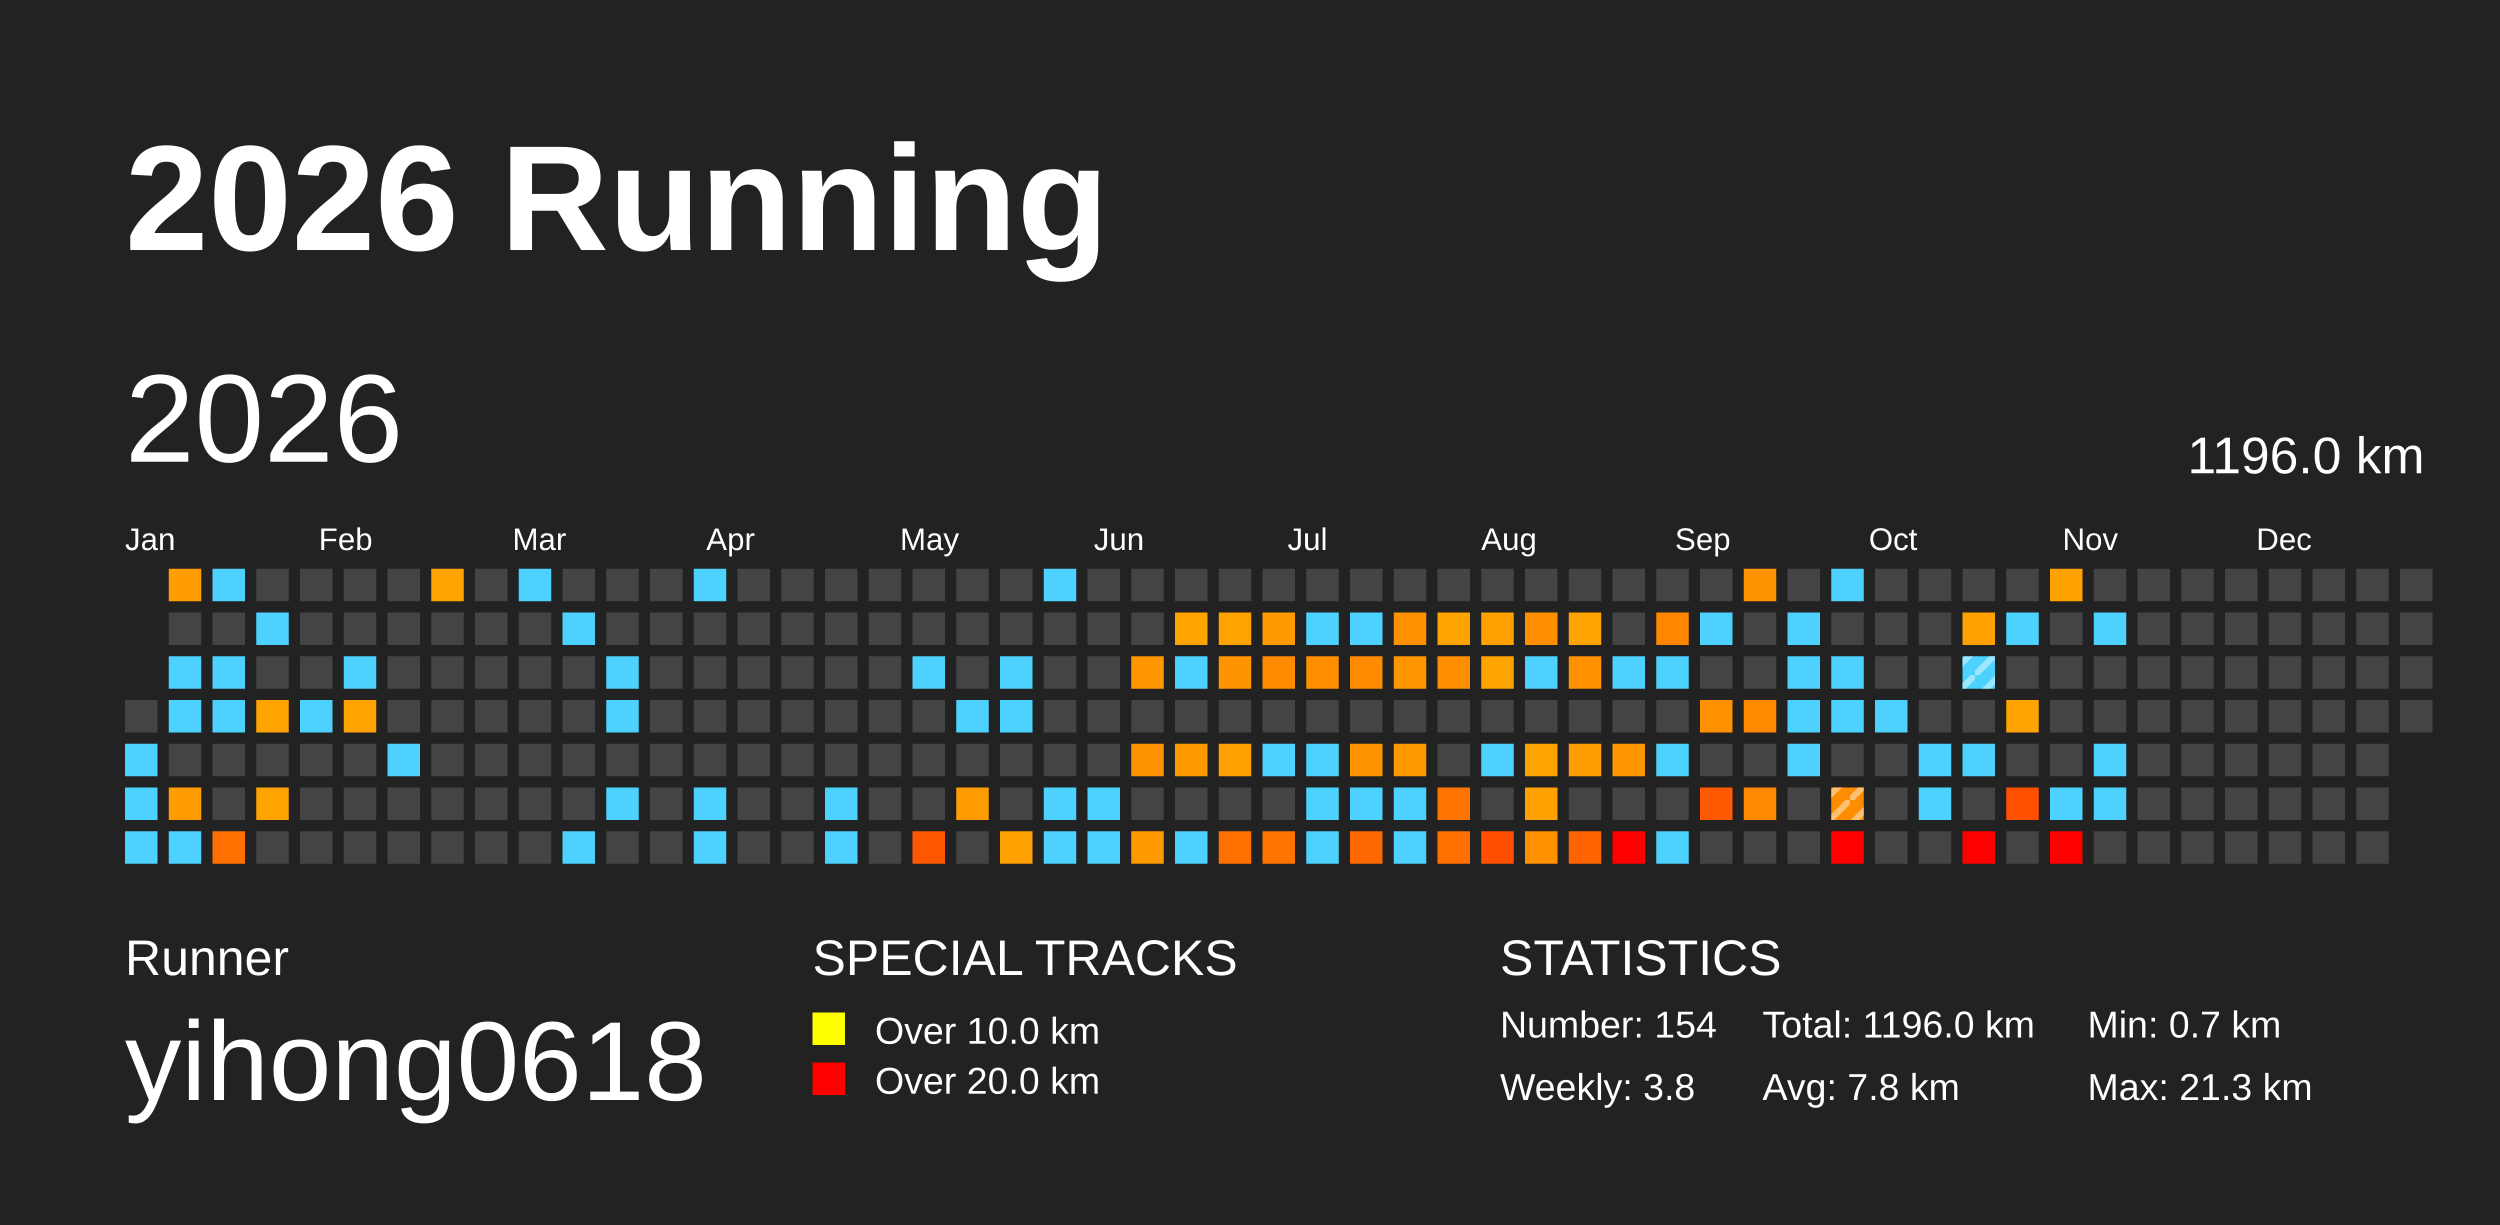
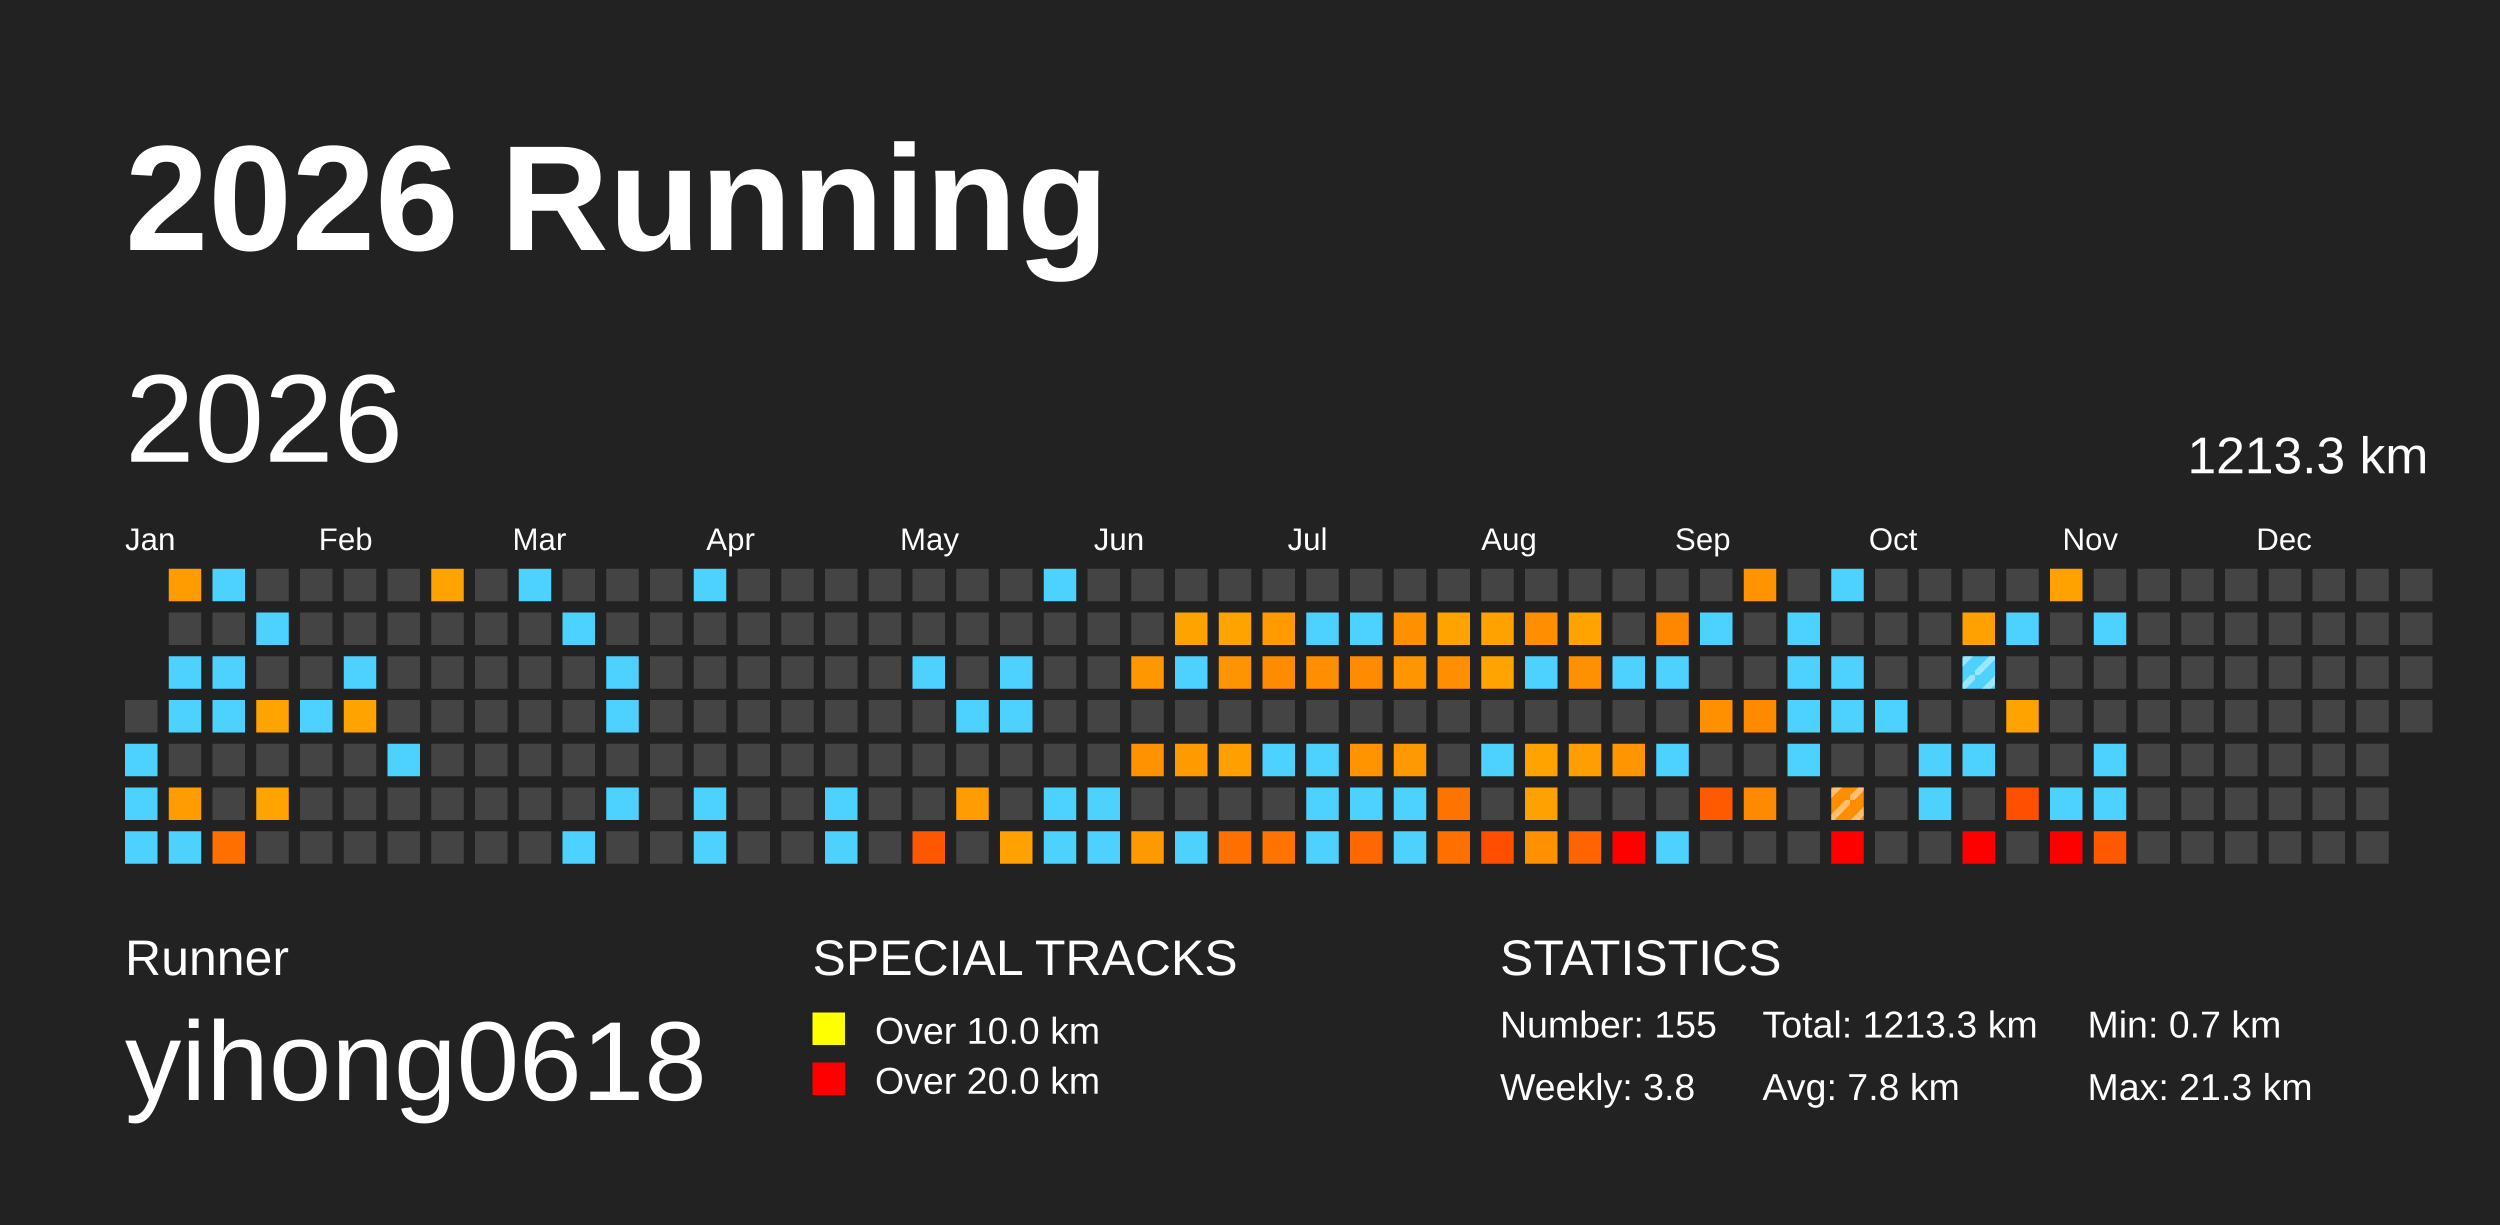
<svg xmlns="http://www.w3.org/2000/svg" baseProfile="full" height="98mm" version="1.1" viewBox="0,0,200,98" width="200mm">
  <defs>
    <pattern height="2" id="indoor-stripe" patternUnits="userSpaceOnUse" width="2">
      <line stroke="white" stroke-opacity="0.45" stroke-width="0.5" x1="0" x2="2" y1="2" y2="0" />
    </pattern>
  </defs>
  <rect fill="#222222" height="98" width="200" x="0" y="0" />
  <text fill="#FFFFFF" style="font-size:12px; font-family:Arial; font-weight:bold;" x="10" y="20">2026 Running</text>
  <text fill="#FFFFFF" style="font-size:4px; font-family:Arial" x="10" y="78">Runner</text>
  <text fill="#FFFFFF" style="font-size:9px; font-family:Arial" x="10" y="88">yihong0618</text>
  <text fill="#FFFFFF" style="font-size:4px; font-family:Arial" x="65" y="78">SPECIAL TRACKS</text>
  <rect fill="yellow" height="2.6" width="2.6" x="65" y="81" />
  <text fill="#FFFFFF" style="font-size:3px; font-family:Arial" x="70" y="83.5">Over 10.0 km</text>
  <rect fill="red" height="2.6" width="2.6" x="65" y="85" />
  <text fill="#FFFFFF" style="font-size:3px; font-family:Arial" x="70" y="87.5">Over 20.0 km</text>
  <text fill="#FFFFFF" style="font-size:4px; font-family:Arial" x="120" y="78">STATISTICS</text>
-   <text fill="#FFFFFF" style="font-size:3px; font-family:Arial" x="120" y="83">Number: 154</text>
+   <text fill="#FFFFFF" style="font-size:3px; font-family:Arial" x="120" y="83">Number: 155</text>
  <text fill="#FFFFFF" style="font-size:3px; font-family:Arial" x="120" y="88">Weekly: 3.8</text>
-   <text fill="#FFFFFF" style="font-size:3px; font-family:Arial" x="141" y="83">Total: 1196.0 km</text>
+   <text fill="#FFFFFF" style="font-size:3px; font-family:Arial" x="141" y="83">Total: 1213.3 km</text>
  <text fill="#FFFFFF" style="font-size:3px; font-family:Arial" x="141" y="88">Avg: 7.8 km</text>
  <text fill="#FFFFFF" style="font-size:3px; font-family:Arial" x="167" y="83">Min: 0.7 km</text>
  <text fill="#FFFFFF" style="font-size:3px; font-family:Arial" x="167" y="88">Max: 21.3 km</text>
  <text dominant-baseline="hanging" fill="#FFFFFF" style="font-size:10.0px; font-family:Arial;" x="10" y="30">2026</text>
-   <text dominant-baseline="hanging" fill="#FFFFFF" style="font-size:4.125px; font-family:Arial;" x="175" y="35">1196.0 km</text>
+   <text dominant-baseline="hanging" fill="#FFFFFF" style="font-size:4.125px; font-family:Arial;" x="175" y="35">1213.3 km</text>
  <text fill="#FFFFFF" style="font-size:2.5px; font-family:Arial" x="10.0" y="44">Jan</text>
  <text fill="#FFFFFF" style="font-size:2.5px; font-family:Arial" x="25.5" y="44">Feb</text>
  <text fill="#FFFFFF" style="font-size:2.5px; font-family:Arial" x="41.0" y="44">Mar</text>
  <text fill="#FFFFFF" style="font-size:2.5px; font-family:Arial" x="56.5" y="44">Apr</text>
  <text fill="#FFFFFF" style="font-size:2.5px; font-family:Arial" x="72.0" y="44">May</text>
  <text fill="#FFFFFF" style="font-size:2.5px; font-family:Arial" x="87.5" y="44">Jun</text>
  <text fill="#FFFFFF" style="font-size:2.5px; font-family:Arial" x="103.0" y="44">Jul</text>
  <text fill="#FFFFFF" style="font-size:2.5px; font-family:Arial" x="118.5" y="44">Aug</text>
  <text fill="#FFFFFF" style="font-size:2.5px; font-family:Arial" x="134.0" y="44">Sep</text>
  <text fill="#FFFFFF" style="font-size:2.5px; font-family:Arial" x="149.5" y="44">Oct</text>
  <text fill="#FFFFFF" style="font-size:2.5px; font-family:Arial" x="165.0" y="44">Nov</text>
  <text fill="#FFFFFF" style="font-size:2.5px; font-family:Arial" x="180.5" y="44">Dec</text>
  <rect fill="#444444" height="2.6" width="2.6" x="10.0" y="56.0" />
  <rect fill="#4dd2ff" height="2.6" width="2.6" x="10.0" y="59.5" />
  <rect fill="#4dd2ff" height="2.6" width="2.6" x="10.0" y="63.0" />
  <rect fill="#4dd2ff" height="2.6" width="2.6" x="10.0" y="66.5" />
  <rect fill="#ff9c00" height="2.6" width="2.6" x="13.5" y="45.5" />
  <rect fill="#444444" height="2.6" width="2.6" x="13.5" y="49.0" />
  <rect fill="#4dd2ff" height="2.6" width="2.6" x="13.5" y="52.5" />
  <rect fill="#4dd2ff" height="2.6" width="2.6" x="13.5" y="56.0" />
  <rect fill="#444444" height="2.6" width="2.6" x="13.5" y="59.5" />
  <rect fill="#ff9d00" height="2.6" width="2.6" x="13.5" y="63.0" />
  <rect fill="#4dd2ff" height="2.6" width="2.6" x="13.5" y="66.5" />
  <rect fill="#4dd2ff" height="2.6" width="2.6" x="17.0" y="45.5" />
  <rect fill="#444444" height="2.6" width="2.6" x="17.0" y="49.0" />
  <rect fill="#4dd2ff" height="2.6" width="2.6" x="17.0" y="52.5" />
  <rect fill="#4dd2ff" height="2.6" width="2.6" x="17.0" y="56.0" />
  <rect fill="#444444" height="2.6" width="2.6" x="17.0" y="59.5" />
  <rect fill="#444444" height="2.6" width="2.6" x="17.0" y="63.0" />
  <rect fill="#ff7000" height="2.6" width="2.6" x="17.0" y="66.5" />
  <rect fill="#444444" height="2.6" width="2.6" x="20.5" y="45.5" />
  <rect fill="#4dd2ff" height="2.6" width="2.6" x="20.5" y="49.0" />
  <rect fill="#444444" height="2.6" width="2.6" x="20.5" y="52.5" />
  <rect fill="#ffa300" height="2.6" width="2.6" x="20.5" y="56.0" />
  <rect fill="#444444" height="2.6" width="2.6" x="20.5" y="59.5" />
  <rect fill="#ffa300" height="2.6" width="2.6" x="20.5" y="63.0" />
  <rect fill="#444444" height="2.6" width="2.6" x="20.5" y="66.5" />
  <rect fill="#444444" height="2.6" width="2.6" x="24.0" y="45.5" />
  <rect fill="#444444" height="2.6" width="2.6" x="24.0" y="49.0" />
  <rect fill="#444444" height="2.6" width="2.6" x="24.0" y="52.5" />
  <rect fill="#4dd2ff" height="2.6" width="2.6" x="24.0" y="56.0" />
  <rect fill="#444444" height="2.6" width="2.6" x="24.0" y="59.5" />
  <rect fill="#444444" height="2.6" width="2.6" x="24.0" y="63.0" />
  <rect fill="#444444" height="2.6" width="2.6" x="24.0" y="66.5" />
  <rect fill="#444444" height="2.6" width="2.6" x="27.5" y="45.5" />
  <rect fill="#444444" height="2.6" width="2.6" x="27.5" y="49.0" />
  <rect fill="#4dd2ff" height="2.6" width="2.6" x="27.5" y="52.5" />
  <rect fill="#ffa300" height="2.6" width="2.6" x="27.5" y="56.0" />
  <rect fill="#444444" height="2.6" width="2.6" x="27.5" y="59.5" />
  <rect fill="#444444" height="2.6" width="2.6" x="27.5" y="63.0" />
  <rect fill="#444444" height="2.6" width="2.6" x="27.5" y="66.5" />
  <rect fill="#444444" height="2.6" width="2.6" x="31.0" y="45.5" />
  <rect fill="#444444" height="2.6" width="2.6" x="31.0" y="49.0" />
  <rect fill="#444444" height="2.6" width="2.6" x="31.0" y="52.5" />
  <rect fill="#444444" height="2.6" width="2.6" x="31.0" y="56.0" />
  <rect fill="#4dd2ff" height="2.6" width="2.6" x="31.0" y="59.5" />
  <rect fill="#444444" height="2.6" width="2.6" x="31.0" y="63.0" />
  <rect fill="#444444" height="2.6" width="2.6" x="31.0" y="66.5" />
  <rect fill="#ffa300" height="2.6" width="2.6" x="34.5" y="45.5" />
  <rect fill="#444444" height="2.6" width="2.6" x="34.5" y="49.0" />
  <rect fill="#444444" height="2.6" width="2.6" x="34.5" y="52.5" />
  <rect fill="#444444" height="2.6" width="2.6" x="34.5" y="56.0" />
  <rect fill="#444444" height="2.6" width="2.6" x="34.5" y="59.5" />
  <rect fill="#444444" height="2.6" width="2.6" x="34.5" y="63.0" />
  <rect fill="#444444" height="2.6" width="2.6" x="34.5" y="66.5" />
  <rect fill="#444444" height="2.6" width="2.6" x="38.0" y="45.5" />
  <rect fill="#444444" height="2.6" width="2.6" x="38.0" y="49.0" />
  <rect fill="#444444" height="2.6" width="2.6" x="38.0" y="52.5" />
  <rect fill="#444444" height="2.6" width="2.6" x="38.0" y="56.0" />
  <rect fill="#444444" height="2.6" width="2.6" x="38.0" y="59.5" />
  <rect fill="#444444" height="2.6" width="2.6" x="38.0" y="63.0" />
  <rect fill="#444444" height="2.6" width="2.6" x="38.0" y="66.5" />
  <rect fill="#4dd2ff" height="2.6" width="2.6" x="41.5" y="45.5" />
  <rect fill="#444444" height="2.6" width="2.6" x="41.5" y="49.0" />
  <rect fill="#444444" height="2.6" width="2.6" x="41.5" y="52.5" />
  <rect fill="#444444" height="2.6" width="2.6" x="41.5" y="56.0" />
  <rect fill="#444444" height="2.6" width="2.6" x="41.5" y="59.5" />
  <rect fill="#444444" height="2.6" width="2.6" x="41.5" y="63.0" />
  <rect fill="#444444" height="2.6" width="2.6" x="41.5" y="66.5" />
  <rect fill="#444444" height="2.6" width="2.6" x="45.0" y="45.5" />
  <rect fill="#4dd2ff" height="2.6" width="2.6" x="45.0" y="49.0" />
  <rect fill="#444444" height="2.6" width="2.6" x="45.0" y="52.5" />
  <rect fill="#444444" height="2.6" width="2.6" x="45.0" y="56.0" />
  <rect fill="#444444" height="2.6" width="2.6" x="45.0" y="59.5" />
  <rect fill="#444444" height="2.6" width="2.6" x="45.0" y="63.0" />
  <rect fill="#4dd2ff" height="2.6" width="2.6" x="45.0" y="66.5" />
  <rect fill="#444444" height="2.6" width="2.6" x="48.5" y="45.5" />
  <rect fill="#444444" height="2.6" width="2.6" x="48.5" y="49.0" />
  <rect fill="#4dd2ff" height="2.6" width="2.6" x="48.5" y="52.5" />
  <rect fill="#4dd2ff" height="2.6" width="2.6" x="48.5" y="56.0" />
  <rect fill="#444444" height="2.6" width="2.6" x="48.5" y="59.5" />
  <rect fill="#4dd2ff" height="2.6" width="2.6" x="48.5" y="63.0" />
  <rect fill="#444444" height="2.6" width="2.6" x="48.5" y="66.5" />
  <rect fill="#444444" height="2.6" width="2.6" x="52.0" y="45.5" />
  <rect fill="#444444" height="2.6" width="2.6" x="52.0" y="49.0" />
  <rect fill="#444444" height="2.6" width="2.6" x="52.0" y="52.5" />
  <rect fill="#444444" height="2.6" width="2.6" x="52.0" y="56.0" />
  <rect fill="#444444" height="2.6" width="2.6" x="52.0" y="59.5" />
  <rect fill="#444444" height="2.6" width="2.6" x="52.0" y="63.0" />
  <rect fill="#444444" height="2.6" width="2.6" x="52.0" y="66.5" />
  <rect fill="#4dd2ff" height="2.6" width="2.6" x="55.5" y="45.5" />
  <rect fill="#444444" height="2.6" width="2.6" x="55.5" y="49.0" />
  <rect fill="#444444" height="2.6" width="2.6" x="55.5" y="52.5" />
  <rect fill="#444444" height="2.6" width="2.6" x="55.5" y="56.0" />
  <rect fill="#444444" height="2.6" width="2.6" x="55.5" y="59.5" />
  <rect fill="#4dd2ff" height="2.6" width="2.6" x="55.5" y="63.0" />
  <rect fill="#4dd2ff" height="2.6" width="2.6" x="55.5" y="66.5" />
  <rect fill="#444444" height="2.6" width="2.6" x="59.0" y="45.5" />
  <rect fill="#444444" height="2.6" width="2.6" x="59.0" y="49.0" />
  <rect fill="#444444" height="2.6" width="2.6" x="59.0" y="52.5" />
  <rect fill="#444444" height="2.6" width="2.6" x="59.0" y="56.0" />
  <rect fill="#444444" height="2.6" width="2.6" x="59.0" y="59.5" />
  <rect fill="#444444" height="2.6" width="2.6" x="59.0" y="63.0" />
  <rect fill="#444444" height="2.6" width="2.6" x="59.0" y="66.5" />
  <rect fill="#444444" height="2.6" width="2.6" x="62.5" y="45.5" />
  <rect fill="#444444" height="2.6" width="2.6" x="62.5" y="49.0" />
  <rect fill="#444444" height="2.6" width="2.6" x="62.5" y="52.5" />
  <rect fill="#444444" height="2.6" width="2.6" x="62.5" y="56.0" />
  <rect fill="#444444" height="2.6" width="2.6" x="62.5" y="59.5" />
  <rect fill="#444444" height="2.6" width="2.6" x="62.5" y="63.0" />
  <rect fill="#444444" height="2.6" width="2.6" x="62.5" y="66.5" />
  <rect fill="#444444" height="2.6" width="2.6" x="66.0" y="45.5" />
  <rect fill="#444444" height="2.6" width="2.6" x="66.0" y="49.0" />
  <rect fill="#444444" height="2.6" width="2.6" x="66.0" y="52.5" />
  <rect fill="#444444" height="2.6" width="2.6" x="66.0" y="56.0" />
  <rect fill="#444444" height="2.6" width="2.6" x="66.0" y="59.5" />
  <rect fill="#4dd2ff" height="2.6" width="2.6" x="66.0" y="63.0" />
  <rect fill="#4dd2ff" height="2.6" width="2.6" x="66.0" y="66.5" />
  <rect fill="#444444" height="2.6" width="2.6" x="69.5" y="45.5" />
  <rect fill="#444444" height="2.6" width="2.6" x="69.5" y="49.0" />
  <rect fill="#444444" height="2.6" width="2.6" x="69.5" y="52.5" />
  <rect fill="#444444" height="2.6" width="2.6" x="69.5" y="56.0" />
  <rect fill="#444444" height="2.6" width="2.6" x="69.5" y="59.5" />
  <rect fill="#444444" height="2.6" width="2.6" x="69.5" y="63.0" />
  <rect fill="#444444" height="2.6" width="2.6" x="69.5" y="66.5" />
  <rect fill="#444444" height="2.6" width="2.6" x="73.0" y="45.5" />
  <rect fill="#444444" height="2.6" width="2.6" x="73.0" y="49.0" />
  <rect fill="#4dd2ff" height="2.6" width="2.6" x="73.0" y="52.5" />
  <rect fill="#444444" height="2.6" width="2.6" x="73.0" y="56.0" />
  <rect fill="#444444" height="2.6" width="2.6" x="73.0" y="59.5" />
  <rect fill="#444444" height="2.6" width="2.6" x="73.0" y="63.0" />
  <rect fill="#ff5600" height="2.6" width="2.6" x="73.0" y="66.5" />
  <rect fill="#444444" height="2.6" width="2.6" x="76.5" y="45.5" />
  <rect fill="#444444" height="2.6" width="2.6" x="76.5" y="49.0" />
  <rect fill="#444444" height="2.6" width="2.6" x="76.5" y="52.5" />
  <rect fill="#4dd2ff" height="2.6" width="2.6" x="76.5" y="56.0" />
  <rect fill="#444444" height="2.6" width="2.6" x="76.5" y="59.5" />
  <rect fill="#ff9d00" height="2.6" width="2.6" x="76.5" y="63.0" />
  <rect fill="#444444" height="2.6" width="2.6" x="76.5" y="66.5" />
  <rect fill="#444444" height="2.6" width="2.6" x="80.0" y="45.5" />
  <rect fill="#444444" height="2.6" width="2.6" x="80.0" y="49.0" />
  <rect fill="#4dd2ff" height="2.6" width="2.6" x="80.0" y="52.5" />
  <rect fill="#4dd2ff" height="2.6" width="2.6" x="80.0" y="56.0" />
  <rect fill="#444444" height="2.6" width="2.6" x="80.0" y="59.5" />
  <rect fill="#444444" height="2.6" width="2.6" x="80.0" y="63.0" />
  <rect fill="#ffa100" height="2.6" width="2.6" x="80.0" y="66.5" />
  <rect fill="#4dd2ff" height="2.6" width="2.6" x="83.5" y="45.5" />
  <rect fill="#444444" height="2.6" width="2.6" x="83.5" y="49.0" />
  <rect fill="#444444" height="2.6" width="2.6" x="83.5" y="52.5" />
  <rect fill="#444444" height="2.6" width="2.6" x="83.5" y="56.0" />
  <rect fill="#444444" height="2.6" width="2.6" x="83.5" y="59.5" />
  <rect fill="#4dd2ff" height="2.6" width="2.6" x="83.5" y="63.0" />
  <rect fill="#4dd2ff" height="2.6" width="2.6" x="83.5" y="66.5" />
  <rect fill="#444444" height="2.6" width="2.6" x="87.0" y="45.5" />
  <rect fill="#444444" height="2.6" width="2.6" x="87.0" y="49.0" />
  <rect fill="#444444" height="2.6" width="2.6" x="87.0" y="52.5" />
  <rect fill="#444444" height="2.6" width="2.6" x="87.0" y="56.0" />
  <rect fill="#444444" height="2.6" width="2.6" x="87.0" y="59.5" />
  <rect fill="#4dd2ff" height="2.6" width="2.6" x="87.0" y="63.0" />
  <rect fill="#4dd2ff" height="2.6" width="2.6" x="87.0" y="66.5" />
  <rect fill="#444444" height="2.6" width="2.6" x="90.5" y="45.5" />
  <rect fill="#444444" height="2.6" width="2.6" x="90.5" y="49.0" />
  <rect fill="#ff9800" height="2.6" width="2.6" x="90.5" y="52.5" />
  <rect fill="#444444" height="2.6" width="2.6" x="90.5" y="56.0" />
  <rect fill="#ff9200" height="2.6" width="2.6" x="90.5" y="59.5" />
  <rect fill="#444444" height="2.6" width="2.6" x="90.5" y="63.0" />
  <rect fill="#ff9900" height="2.6" width="2.6" x="90.5" y="66.5" />
  <rect fill="#444444" height="2.6" width="2.6" x="94.0" y="45.5" />
  <rect fill="#ffa300" height="2.6" width="2.6" x="94.0" y="49.0" />
  <rect fill="#4dd2ff" height="2.6" width="2.6" x="94.0" y="52.5" />
  <rect fill="#444444" height="2.6" width="2.6" x="94.0" y="56.0" />
  <rect fill="#ff9a00" height="2.6" width="2.6" x="94.0" y="59.5" />
  <rect fill="#444444" height="2.6" width="2.6" x="94.0" y="63.0" />
  <rect fill="#4dd2ff" height="2.6" width="2.6" x="94.0" y="66.5" />
  <rect fill="#444444" height="2.6" width="2.6" x="97.5" y="45.5" />
  <rect fill="#ffa300" height="2.6" width="2.6" x="97.5" y="49.0" />
  <rect fill="#ff9300" height="2.6" width="2.6" x="97.5" y="52.5" />
  <rect fill="#444444" height="2.6" width="2.6" x="97.5" y="56.0" />
  <rect fill="#ffa000" height="2.6" width="2.6" x="97.5" y="59.5" />
  <rect fill="#444444" height="2.6" width="2.6" x="97.5" y="63.0" />
  <rect fill="#ff7000" height="2.6" width="2.6" x="97.5" y="66.5" />
  <rect fill="#444444" height="2.6" width="2.6" x="101.0" y="45.5" />
  <rect fill="#ff9a00" height="2.6" width="2.6" x="101.0" y="49.0" />
  <rect fill="#ff8c00" height="2.6" width="2.6" x="101.0" y="52.5" />
  <rect fill="#444444" height="2.6" width="2.6" x="101.0" y="56.0" />
  <rect fill="#4dd2ff" height="2.6" width="2.6" x="101.0" y="59.5" />
  <rect fill="#444444" height="2.6" width="2.6" x="101.0" y="63.0" />
  <rect fill="#ff7400" height="2.6" width="2.6" x="101.0" y="66.5" />
  <rect fill="#444444" height="2.6" width="2.6" x="104.5" y="45.5" />
  <rect fill="#4dd2ff" height="2.6" width="2.6" x="104.5" y="49.0" />
  <rect fill="#ff8e00" height="2.6" width="2.6" x="104.5" y="52.5" />
  <rect fill="#444444" height="2.6" width="2.6" x="104.5" y="56.0" />
  <rect fill="#4dd2ff" height="2.6" width="2.6" x="104.5" y="59.5" />
  <rect fill="#4dd2ff" height="2.6" width="2.6" x="104.5" y="63.0" />
  <rect fill="#4dd2ff" height="2.6" width="2.6" x="104.5" y="66.5" />
  <rect fill="#444444" height="2.6" width="2.6" x="108.0" y="45.5" />
  <rect fill="#4dd2ff" height="2.6" width="2.6" x="108.0" y="49.0" />
  <rect fill="#ff8b00" height="2.6" width="2.6" x="108.0" y="52.5" />
  <rect fill="#444444" height="2.6" width="2.6" x="108.0" y="56.0" />
  <rect fill="#ff9400" height="2.6" width="2.6" x="108.0" y="59.5" />
  <rect fill="#4dd2ff" height="2.6" width="2.6" x="108.0" y="63.0" />
  <rect fill="#ff6800" height="2.6" width="2.6" x="108.0" y="66.5" />
  <rect fill="#444444" height="2.6" width="2.6" x="111.5" y="45.5" />
  <rect fill="#ff9100" height="2.6" width="2.6" x="111.5" y="49.0" />
  <rect fill="#ff9600" height="2.6" width="2.6" x="111.5" y="52.5" />
  <rect fill="#444444" height="2.6" width="2.6" x="111.5" y="56.0" />
  <rect fill="#ff9900" height="2.6" width="2.6" x="111.5" y="59.5" />
  <rect fill="#4dd2ff" height="2.6" width="2.6" x="111.5" y="63.0" />
  <rect fill="#4dd2ff" height="2.6" width="2.6" x="111.5" y="66.5" />
  <rect fill="#444444" height="2.6" width="2.6" x="115.0" y="45.5" />
  <rect fill="#ffa300" height="2.6" width="2.6" x="115.0" y="49.0" />
  <rect fill="#ff8e00" height="2.6" width="2.6" x="115.0" y="52.5" />
  <rect fill="#444444" height="2.6" width="2.6" x="115.0" y="56.0" />
  <rect fill="#444444" height="2.6" width="2.6" x="115.0" y="59.5" />
  <rect fill="#ff7300" height="2.6" width="2.6" x="115.0" y="63.0" />
  <rect fill="#ff7000" height="2.6" width="2.6" x="115.0" y="66.5" />
  <rect fill="#444444" height="2.6" width="2.6" x="118.5" y="45.5" />
  <rect fill="#ffa200" height="2.6" width="2.6" x="118.5" y="49.0" />
  <rect fill="#ffa300" height="2.6" width="2.6" x="118.5" y="52.5" />
  <rect fill="#444444" height="2.6" width="2.6" x="118.5" y="56.0" />
  <rect fill="#4dd2ff" height="2.6" width="2.6" x="118.5" y="59.5" />
  <rect fill="#444444" height="2.6" width="2.6" x="118.5" y="63.0" />
  <rect fill="#ff4e00" height="2.6" width="2.6" x="118.5" y="66.5" />
  <rect fill="#444444" height="2.6" width="2.6" x="122.0" y="45.5" />
  <rect fill="#ff8e00" height="2.6" width="2.6" x="122.0" y="49.0" />
  <rect fill="#4dd2ff" height="2.6" width="2.6" x="122.0" y="52.5" />
  <rect fill="#444444" height="2.6" width="2.6" x="122.0" y="56.0" />
  <rect fill="#ffa300" height="2.6" width="2.6" x="122.0" y="59.5" />
  <rect fill="#ffa100" height="2.6" width="2.6" x="122.0" y="63.0" />
  <rect fill="#ff9000" height="2.6" width="2.6" x="122.0" y="66.5" />
  <rect fill="#444444" height="2.6" width="2.6" x="125.5" y="45.5" />
  <rect fill="#ffa300" height="2.6" width="2.6" x="125.5" y="49.0" />
  <rect fill="#ff9000" height="2.6" width="2.6" x="125.5" y="52.5" />
  <rect fill="#444444" height="2.6" width="2.6" x="125.5" y="56.0" />
  <rect fill="#ff9e00" height="2.6" width="2.6" x="125.5" y="59.5" />
  <rect fill="#444444" height="2.6" width="2.6" x="125.5" y="63.0" />
  <rect fill="#ff6400" height="2.6" width="2.6" x="125.5" y="66.5" />
  <rect fill="#444444" height="2.6" width="2.6" x="129.0" y="45.5" />
  <rect fill="#444444" height="2.6" width="2.6" x="129.0" y="49.0" />
  <rect fill="#4dd2ff" height="2.6" width="2.6" x="129.0" y="52.5" />
  <rect fill="#444444" height="2.6" width="2.6" x="129.0" y="56.0" />
  <rect fill="#ff9500" height="2.6" width="2.6" x="129.0" y="59.5" />
  <rect fill="#444444" height="2.6" width="2.6" x="129.0" y="63.0" />
  <rect fill="red" height="2.6" width="2.6" x="129.0" y="66.5" />
  <rect fill="#444444" height="2.6" width="2.6" x="132.5" y="45.5" />
  <rect fill="#ff8700" height="2.6" width="2.6" x="132.5" y="49.0" />
  <rect fill="#4dd2ff" height="2.6" width="2.6" x="132.5" y="52.5" />
  <rect fill="#444444" height="2.6" width="2.6" x="132.5" y="56.0" />
  <rect fill="#4dd2ff" height="2.6" width="2.6" x="132.5" y="59.5" />
  <rect fill="#444444" height="2.6" width="2.6" x="132.5" y="63.0" />
  <rect fill="#4dd2ff" height="2.6" width="2.6" x="132.5" y="66.5" />
  <rect fill="#444444" height="2.6" width="2.6" x="136.0" y="45.5" />
  <rect fill="#4dd2ff" height="2.6" width="2.6" x="136.0" y="49.0" />
  <rect fill="#444444" height="2.6" width="2.6" x="136.0" y="52.5" />
  <rect fill="#ff9000" height="2.6" width="2.6" x="136.0" y="56.0" />
  <rect fill="#444444" height="2.6" width="2.6" x="136.0" y="59.5" />
  <rect fill="#ff5a00" height="2.6" width="2.6" x="136.0" y="63.0" />
  <rect fill="#444444" height="2.6" width="2.6" x="136.0" y="66.5" />
  <rect fill="#ff9300" height="2.6" width="2.6" x="139.5" y="45.5" />
  <rect fill="#444444" height="2.6" width="2.6" x="139.5" y="49.0" />
  <rect fill="#444444" height="2.6" width="2.6" x="139.5" y="52.5" />
  <rect fill="#ff8a00" height="2.6" width="2.6" x="139.5" y="56.0" />
  <rect fill="#444444" height="2.6" width="2.6" x="139.5" y="59.5" />
  <rect fill="#ff8900" height="2.6" width="2.6" x="139.5" y="63.0" />
  <rect fill="#444444" height="2.6" width="2.6" x="139.5" y="66.5" />
  <rect fill="#444444" height="2.6" width="2.6" x="143.0" y="45.5" />
  <rect fill="#4dd2ff" height="2.6" width="2.6" x="143.0" y="49.0" />
  <rect fill="#4dd2ff" height="2.6" width="2.6" x="143.0" y="52.5" />
  <rect fill="#4dd2ff" height="2.6" width="2.6" x="143.0" y="56.0" />
  <rect fill="#4dd2ff" height="2.6" width="2.6" x="143.0" y="59.5" />
  <rect fill="#444444" height="2.6" width="2.6" x="143.0" y="63.0" />
  <rect fill="#444444" height="2.6" width="2.6" x="143.0" y="66.5" />
  <rect fill="#4dd2ff" height="2.6" width="2.6" x="146.5" y="45.5" />
  <rect fill="#444444" height="2.6" width="2.6" x="146.5" y="49.0" />
  <rect fill="#4dd2ff" height="2.6" width="2.6" x="146.5" y="52.5" />
  <rect fill="#4dd2ff" height="2.6" width="2.6" x="146.5" y="56.0" />
  <rect fill="#444444" height="2.6" width="2.6" x="146.5" y="59.5" />
  <rect fill="#ff8d00" height="2.6" width="2.6" x="146.5" y="63.0" />
  <rect fill="url(#indoor-stripe)" height="2.6" style="pointer-events: none;" width="2.6" x="146.5" y="63.0" />
  <rect fill="red" height="2.6" width="2.6" x="146.5" y="66.5" />
  <rect fill="#444444" height="2.6" width="2.6" x="150.0" y="45.5" />
  <rect fill="#444444" height="2.6" width="2.6" x="150.0" y="49.0" />
  <rect fill="#444444" height="2.6" width="2.6" x="150.0" y="52.5" />
  <rect fill="#4dd2ff" height="2.6" width="2.6" x="150.0" y="56.0" />
  <rect fill="#444444" height="2.6" width="2.6" x="150.0" y="59.5" />
  <rect fill="#444444" height="2.6" width="2.6" x="150.0" y="63.0" />
  <rect fill="#444444" height="2.6" width="2.6" x="150.0" y="66.5" />
  <rect fill="#444444" height="2.6" width="2.6" x="153.5" y="45.5" />
  <rect fill="#444444" height="2.6" width="2.6" x="153.5" y="49.0" />
  <rect fill="#444444" height="2.6" width="2.6" x="153.5" y="52.5" />
  <rect fill="#444444" height="2.6" width="2.6" x="153.5" y="56.0" />
  <rect fill="#4dd2ff" height="2.6" width="2.6" x="153.5" y="59.5" />
  <rect fill="#4dd2ff" height="2.6" width="2.6" x="153.5" y="63.0" />
  <rect fill="#444444" height="2.6" width="2.6" x="153.5" y="66.5" />
  <rect fill="#444444" height="2.6" width="2.6" x="157.0" y="45.5" />
  <rect fill="#ffa100" height="2.6" width="2.6" x="157.0" y="49.0" />
  <rect fill="#4dd2ff" height="2.6" width="2.6" x="157.0" y="52.5" />
  <rect fill="url(#indoor-stripe)" height="2.6" style="pointer-events: none;" width="2.6" x="157.0" y="52.5" />
  <rect fill="#444444" height="2.6" width="2.6" x="157.0" y="56.0" />
  <rect fill="#4dd2ff" height="2.6" width="2.6" x="157.0" y="59.5" />
  <rect fill="#444444" height="2.6" width="2.6" x="157.0" y="63.0" />
  <rect fill="red" height="2.6" width="2.6" x="157.0" y="66.5" />
  <rect fill="#444444" height="2.6" width="2.6" x="160.5" y="45.5" />
  <rect fill="#4dd2ff" height="2.6" width="2.6" x="160.5" y="49.0" />
  <rect fill="#444444" height="2.6" width="2.6" x="160.5" y="52.5" />
  <rect fill="#ffa300" height="2.6" width="2.6" x="160.5" y="56.0" />
  <rect fill="#444444" height="2.6" width="2.6" x="160.5" y="59.5" />
  <rect fill="#ff5000" height="2.6" width="2.6" x="160.5" y="63.0" />
  <rect fill="#444444" height="2.6" width="2.6" x="160.5" y="66.5" />
  <rect fill="#ffa200" height="2.6" width="2.6" x="164.0" y="45.5" />
  <rect fill="#444444" height="2.6" width="2.6" x="164.0" y="49.0" />
  <rect fill="#444444" height="2.6" width="2.6" x="164.0" y="52.5" />
  <rect fill="#444444" height="2.6" width="2.6" x="164.0" y="56.0" />
  <rect fill="#444444" height="2.6" width="2.6" x="164.0" y="59.5" />
  <rect fill="#4dd2ff" height="2.6" width="2.6" x="164.0" y="63.0" />
  <rect fill="red" height="2.6" width="2.6" x="164.0" y="66.5" />
  <rect fill="#444444" height="2.6" width="2.6" x="167.5" y="45.5" />
  <rect fill="#4dd2ff" height="2.6" width="2.6" x="167.5" y="49.0" />
  <rect fill="#444444" height="2.6" width="2.6" x="167.5" y="52.5" />
  <rect fill="#444444" height="2.6" width="2.6" x="167.5" y="56.0" />
  <rect fill="#4dd2ff" height="2.6" width="2.6" x="167.5" y="59.5" />
  <rect fill="#4dd2ff" height="2.6" width="2.6" x="167.5" y="63.0" />
-   <rect fill="#444444" height="2.6" width="2.6" x="167.5" y="66.5" />
+   <rect fill="#ff5800" height="2.6" width="2.6" x="167.5" y="66.5" />
  <rect fill="#444444" height="2.6" width="2.6" x="171.0" y="45.5" />
  <rect fill="#444444" height="2.6" width="2.6" x="171.0" y="49.0" />
  <rect fill="#444444" height="2.6" width="2.6" x="171.0" y="52.5" />
  <rect fill="#444444" height="2.6" width="2.6" x="171.0" y="56.0" />
  <rect fill="#444444" height="2.6" width="2.6" x="171.0" y="59.5" />
  <rect fill="#444444" height="2.6" width="2.6" x="171.0" y="63.0" />
  <rect fill="#444444" height="2.6" width="2.6" x="171.0" y="66.5" />
  <rect fill="#444444" height="2.6" width="2.6" x="174.5" y="45.5" />
  <rect fill="#444444" height="2.6" width="2.6" x="174.5" y="49.0" />
  <rect fill="#444444" height="2.6" width="2.6" x="174.5" y="52.5" />
  <rect fill="#444444" height="2.6" width="2.6" x="174.5" y="56.0" />
  <rect fill="#444444" height="2.6" width="2.6" x="174.5" y="59.5" />
  <rect fill="#444444" height="2.6" width="2.6" x="174.5" y="63.0" />
  <rect fill="#444444" height="2.6" width="2.6" x="174.5" y="66.5" />
  <rect fill="#444444" height="2.6" width="2.6" x="178.0" y="45.5" />
  <rect fill="#444444" height="2.6" width="2.6" x="178.0" y="49.0" />
  <rect fill="#444444" height="2.6" width="2.6" x="178.0" y="52.5" />
  <rect fill="#444444" height="2.6" width="2.6" x="178.0" y="56.0" />
  <rect fill="#444444" height="2.6" width="2.6" x="178.0" y="59.5" />
  <rect fill="#444444" height="2.6" width="2.6" x="178.0" y="63.0" />
  <rect fill="#444444" height="2.6" width="2.6" x="178.0" y="66.5" />
  <rect fill="#444444" height="2.6" width="2.6" x="181.5" y="45.5" />
  <rect fill="#444444" height="2.6" width="2.6" x="181.5" y="49.0" />
  <rect fill="#444444" height="2.6" width="2.6" x="181.5" y="52.5" />
  <rect fill="#444444" height="2.6" width="2.6" x="181.5" y="56.0" />
  <rect fill="#444444" height="2.6" width="2.6" x="181.5" y="59.5" />
  <rect fill="#444444" height="2.6" width="2.6" x="181.5" y="63.0" />
  <rect fill="#444444" height="2.6" width="2.6" x="181.5" y="66.5" />
  <rect fill="#444444" height="2.6" width="2.6" x="185.0" y="45.5" />
  <rect fill="#444444" height="2.6" width="2.6" x="185.0" y="49.0" />
  <rect fill="#444444" height="2.6" width="2.6" x="185.0" y="52.5" />
  <rect fill="#444444" height="2.6" width="2.6" x="185.0" y="56.0" />
  <rect fill="#444444" height="2.6" width="2.6" x="185.0" y="59.5" />
  <rect fill="#444444" height="2.6" width="2.6" x="185.0" y="63.0" />
  <rect fill="#444444" height="2.6" width="2.6" x="185.0" y="66.5" />
  <rect fill="#444444" height="2.6" width="2.6" x="188.5" y="45.5" />
  <rect fill="#444444" height="2.6" width="2.6" x="188.5" y="49.0" />
  <rect fill="#444444" height="2.6" width="2.6" x="188.5" y="52.5" />
  <rect fill="#444444" height="2.6" width="2.6" x="188.5" y="56.0" />
  <rect fill="#444444" height="2.6" width="2.6" x="188.5" y="59.5" />
  <rect fill="#444444" height="2.6" width="2.6" x="188.5" y="63.0" />
  <rect fill="#444444" height="2.6" width="2.6" x="188.5" y="66.5" />
  <rect fill="#444444" height="2.6" width="2.6" x="192.0" y="45.5" />
  <rect fill="#444444" height="2.6" width="2.6" x="192.0" y="49.0" />
  <rect fill="#444444" height="2.6" width="2.6" x="192.0" y="52.5" />
  <rect fill="#444444" height="2.6" width="2.6" x="192.0" y="56.0" />
</svg>
